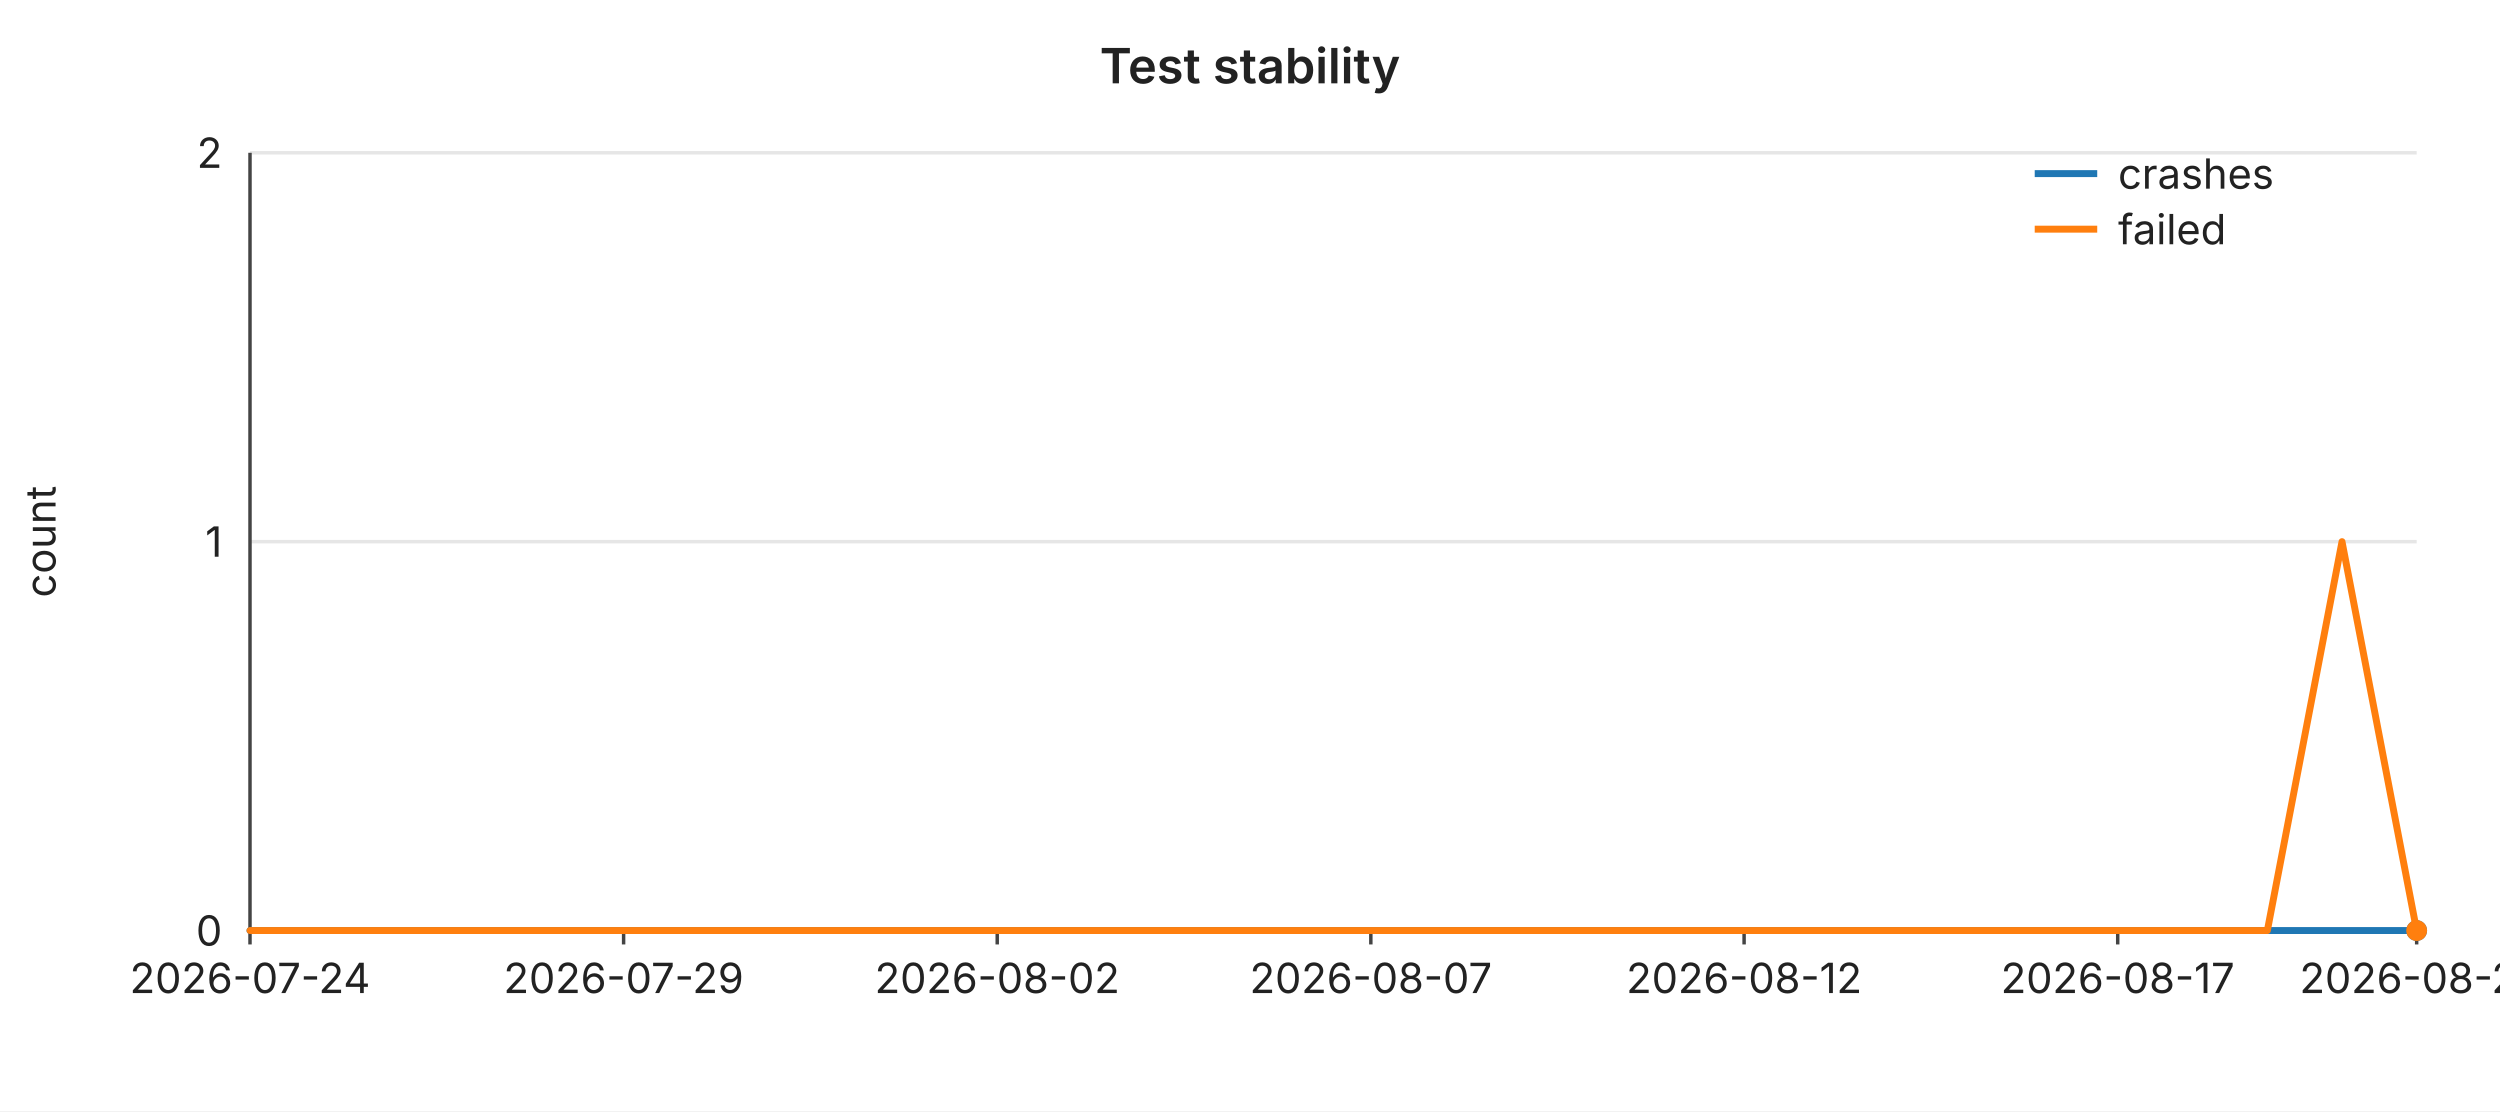
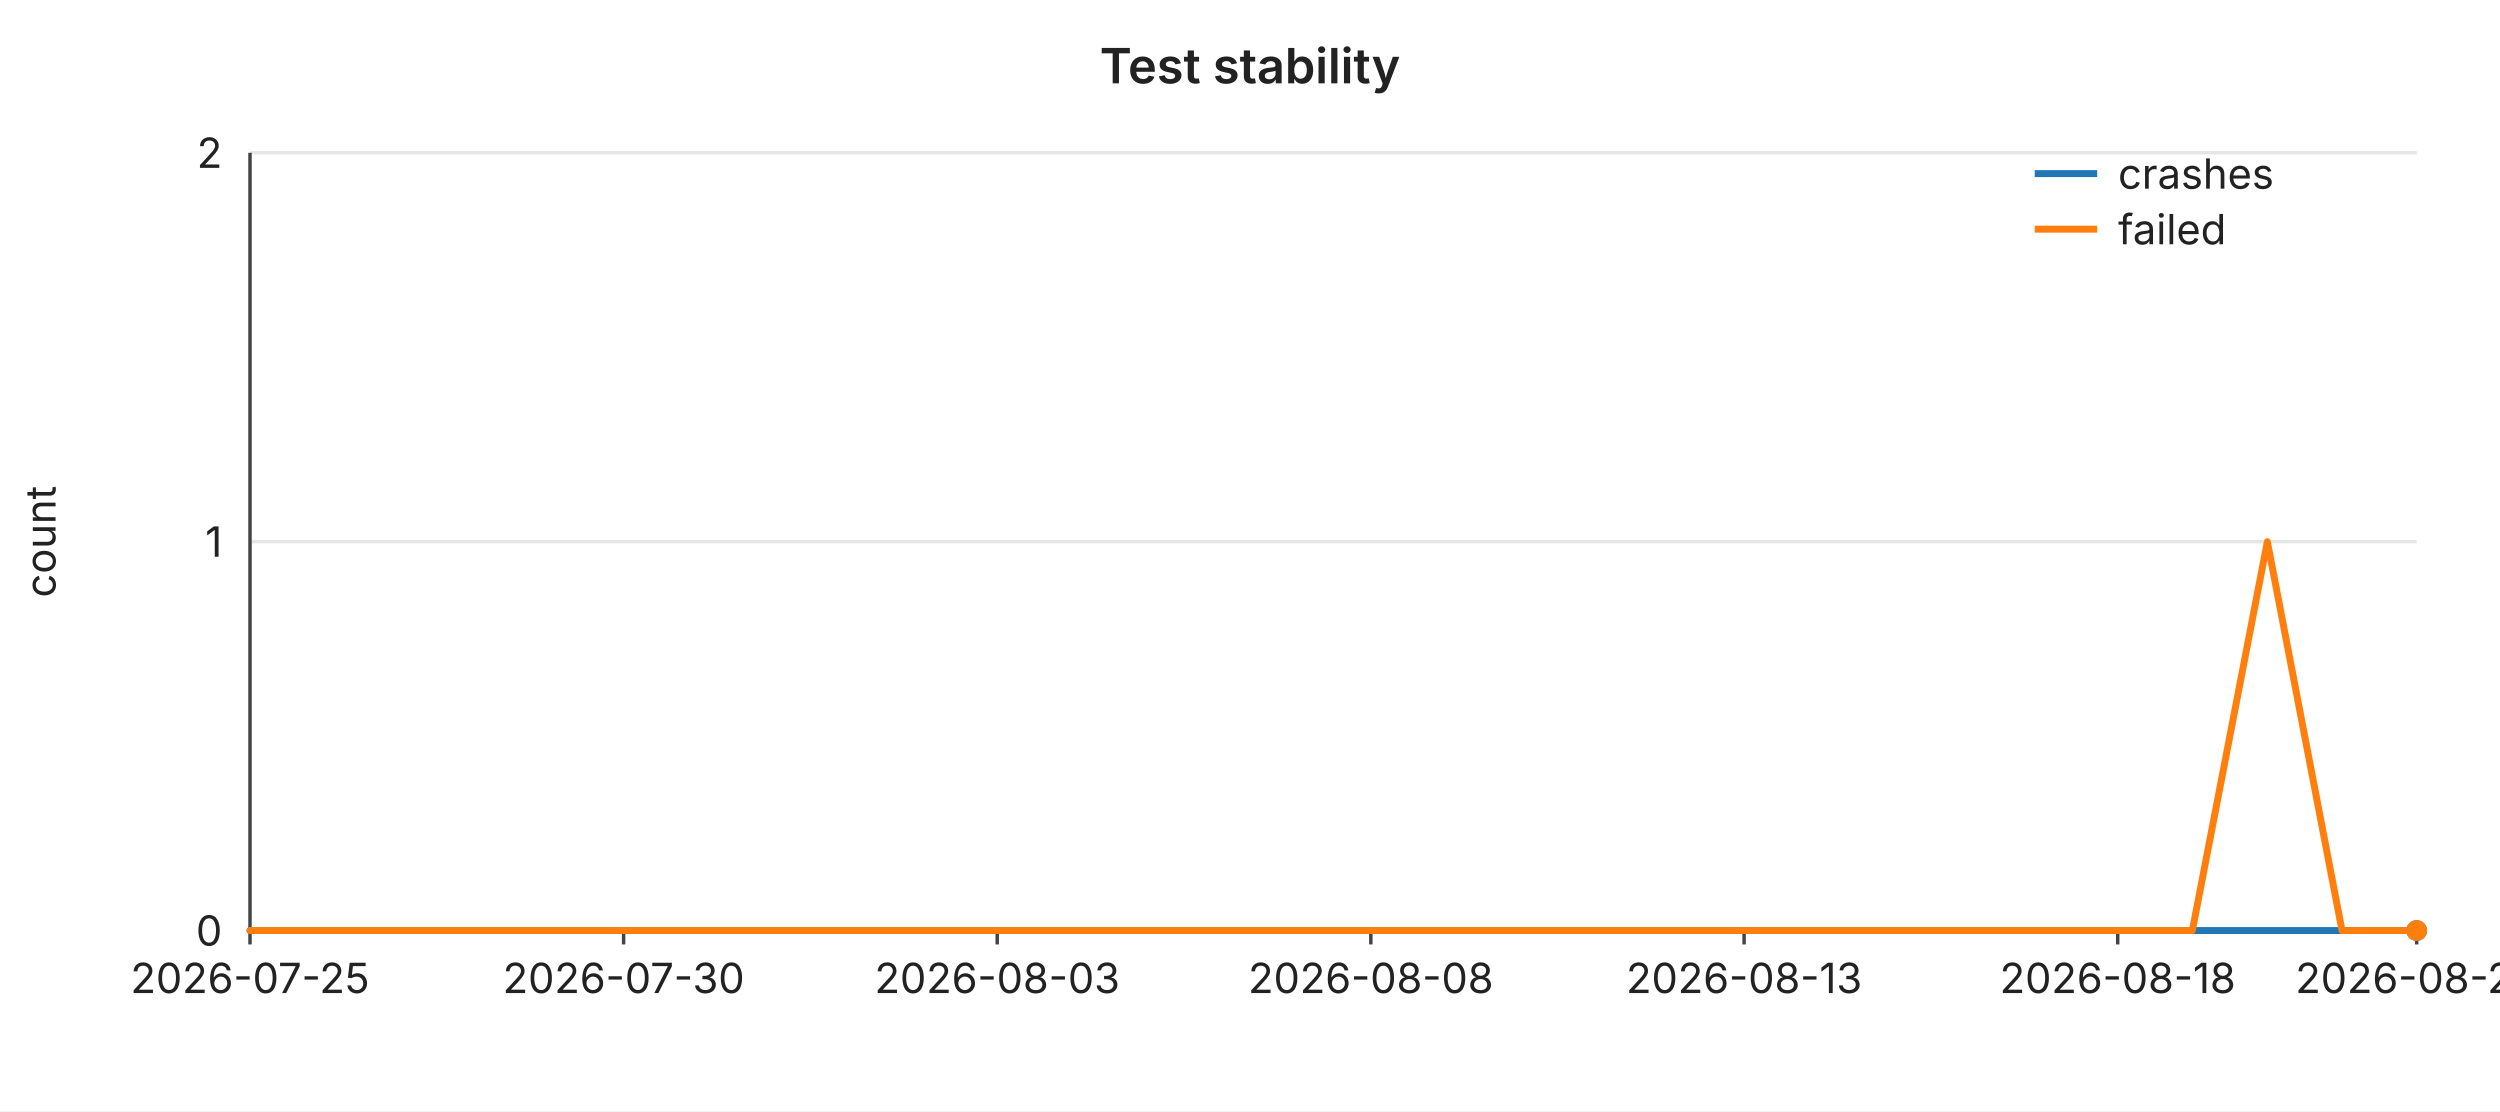
<svg xmlns="http://www.w3.org/2000/svg" width="720" height="320" viewBox="0 0 720 320" font-family="-apple-system,BlinkMacSystemFont,Segoe UI,sans-serif" font-size="12">
  <rect width="720" height="320" fill="#ffffff" />
  <text x="360" y="24" text-anchor="middle" font-size="14" font-weight="600" fill="#222">Test stability</text>
  <line x1="72" y1="44.0" x2="696" y2="44.0" stroke="#e6e6e6" stroke-width="1" />
  <text x="64" y="44.0" text-anchor="end" dominant-baseline="middle" fill="#222">2</text>
  <line x1="72" y1="156.0" x2="696" y2="156.0" stroke="#e6e6e6" stroke-width="1" />
  <text x="64" y="156.0" text-anchor="end" dominant-baseline="middle" fill="#222">1</text>
  <line x1="72" y1="268.0" x2="696" y2="268.0" stroke="#e6e6e6" stroke-width="1" />
  <text x="64" y="268.0" text-anchor="end" dominant-baseline="middle" fill="#222">0</text>
  <text x="16" y="156" text-anchor="middle" fill="#222" transform="rotate(-90 16 156)">count</text>
  <line x1="72" y1="44" x2="72" y2="268" stroke="#444" stroke-width="1" />
  <line x1="72" y1="268" x2="696" y2="268" stroke="#444" stroke-width="1" />
  <line x1="72.0" y1="268" x2="72.0" y2="272" stroke="#444" stroke-width="1" />
-   <text x="72.0" y="286" text-anchor="middle" fill="#222">2026-07-24</text>
+   <text x="72.0" y="286" text-anchor="middle" fill="#222">2026-07-25</text>
  <line x1="179.6" y1="268" x2="179.6" y2="272" stroke="#444" stroke-width="1" />
-   <text x="179.6" y="286" text-anchor="middle" fill="#222">2026-07-29</text>
+   <text x="179.6" y="286" text-anchor="middle" fill="#222">2026-07-30</text>
  <line x1="287.2" y1="268" x2="287.2" y2="272" stroke="#444" stroke-width="1" />
-   <text x="287.2" y="286" text-anchor="middle" fill="#222">2026-08-02</text>
+   <text x="287.2" y="286" text-anchor="middle" fill="#222">2026-08-03</text>
  <line x1="394.8" y1="268" x2="394.8" y2="272" stroke="#444" stroke-width="1" />
-   <text x="394.8" y="286" text-anchor="middle" fill="#222">2026-08-07</text>
+   <text x="394.8" y="286" text-anchor="middle" fill="#222">2026-08-08</text>
  <line x1="502.3" y1="268" x2="502.3" y2="272" stroke="#444" stroke-width="1" />
-   <text x="502.3" y="286" text-anchor="middle" fill="#222">2026-08-12</text>
+   <text x="502.3" y="286" text-anchor="middle" fill="#222">2026-08-13</text>
  <line x1="609.9" y1="268" x2="609.9" y2="272" stroke="#444" stroke-width="1" />
-   <text x="609.9" y="286" text-anchor="middle" fill="#222">2026-08-17</text>
+   <text x="609.9" y="286" text-anchor="middle" fill="#222">2026-08-18</text>
  <line x1="696.0" y1="268" x2="696.0" y2="272" stroke="#444" stroke-width="1" />
-   <text x="696.0" y="286" text-anchor="middle" fill="#222">2026-08-21</text>
+   <text x="696.0" y="286" text-anchor="middle" fill="#222">2026-08-22</text>
  <polyline fill="none" stroke="#1f77b4" stroke-width="2" stroke-linejoin="round" stroke-linecap="round" points="72.0,268.0 93.5,268.0 115.0,268.0 136.6,268.0 158.1,268.0 179.6,268.0 201.1,268.0 222.6,268.0 244.1,268.0 265.7,268.0 287.2,268.0 308.7,268.0 330.2,268.0 351.7,268.0 373.2,268.0 394.8,268.0 416.3,268.0 437.8,268.0 459.3,268.0 480.8,268.0 502.3,268.0 523.9,268.0 545.4,268.0 566.9,268.0 588.4,268.0 609.9,268.0 631.4,268.0 653.0,268.0 674.5,268.0 696.0,268.0" />
  <circle cx="696.0" cy="268.0" r="3" fill="#1f77b4" />
-   <polyline fill="none" stroke="#ff7f0e" stroke-width="2" stroke-linejoin="round" stroke-linecap="round" points="72.0,268.0 93.5,268.0 115.0,268.0 136.6,268.0 158.1,268.0 179.6,268.0 201.1,268.0 222.6,268.0 244.1,268.0 265.7,268.0 287.2,268.0 308.7,268.0 330.2,268.0 351.7,268.0 373.2,268.0 394.8,268.0 416.3,268.0 437.8,268.0 459.3,268.0 480.8,268.0 502.3,268.0 523.9,268.0 545.4,268.0 566.9,268.0 588.4,268.0 609.9,268.0 631.4,268.0 653.0,268.0 674.5,156.0 696.0,268.0" />
+   <polyline fill="none" stroke="#ff7f0e" stroke-width="2" stroke-linejoin="round" stroke-linecap="round" points="72.0,268.0 93.5,268.0 115.0,268.0 136.6,268.0 158.1,268.0 179.6,268.0 201.1,268.0 222.6,268.0 244.1,268.0 265.7,268.0 287.2,268.0 308.7,268.0 330.2,268.0 351.7,268.0 373.2,268.0 394.8,268.0 416.3,268.0 437.8,268.0 459.3,268.0 480.8,268.0 502.3,268.0 523.9,268.0 545.4,268.0 566.9,268.0 588.4,268.0 609.9,268.0 631.4,268.0 653.0,156.0 674.5,268.0 696.0,268.0" />
  <circle cx="696.0" cy="268.0" r="3" fill="#ff7f0e" />
  <line x1="586" y1="50" x2="604" y2="50" stroke="#1f77b4" stroke-width="2" />
  <text x="610" y="50" dominant-baseline="middle" fill="#222">crashes</text>
  <line x1="586" y1="66" x2="604" y2="66" stroke="#ff7f0e" stroke-width="2" />
  <text x="610" y="66" dominant-baseline="middle" fill="#222">failed</text>
</svg>
